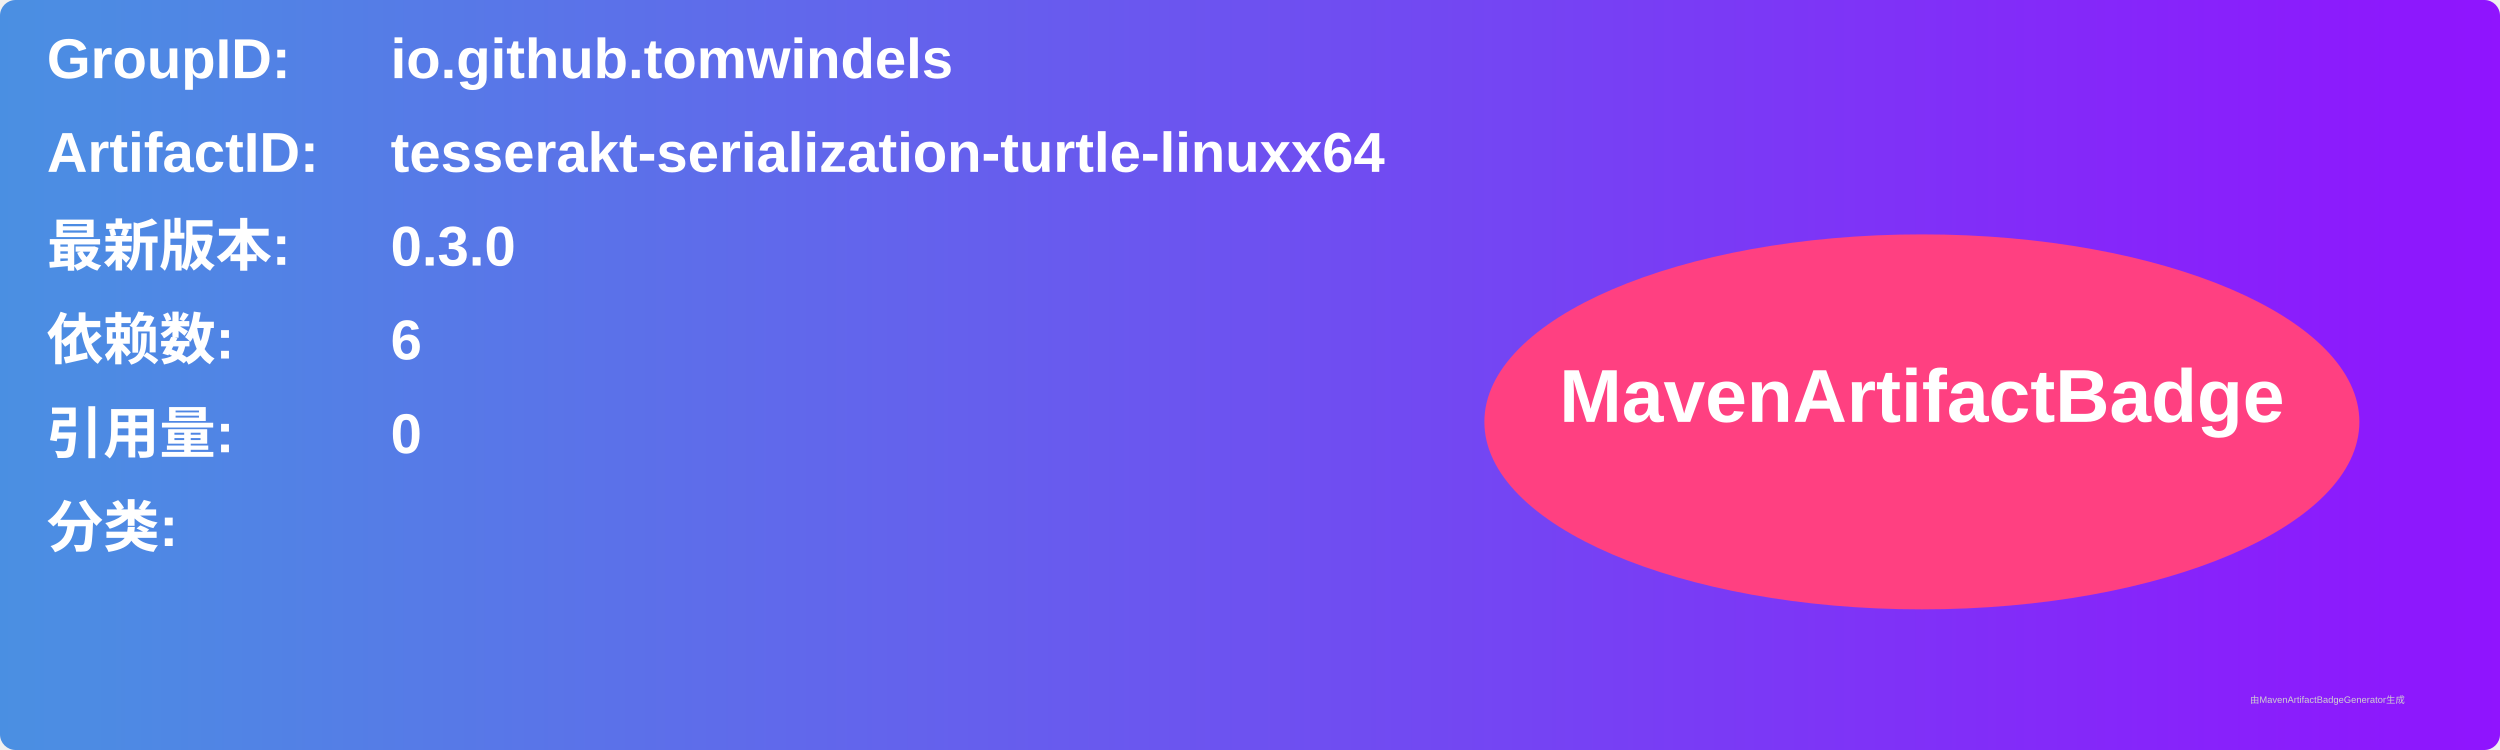
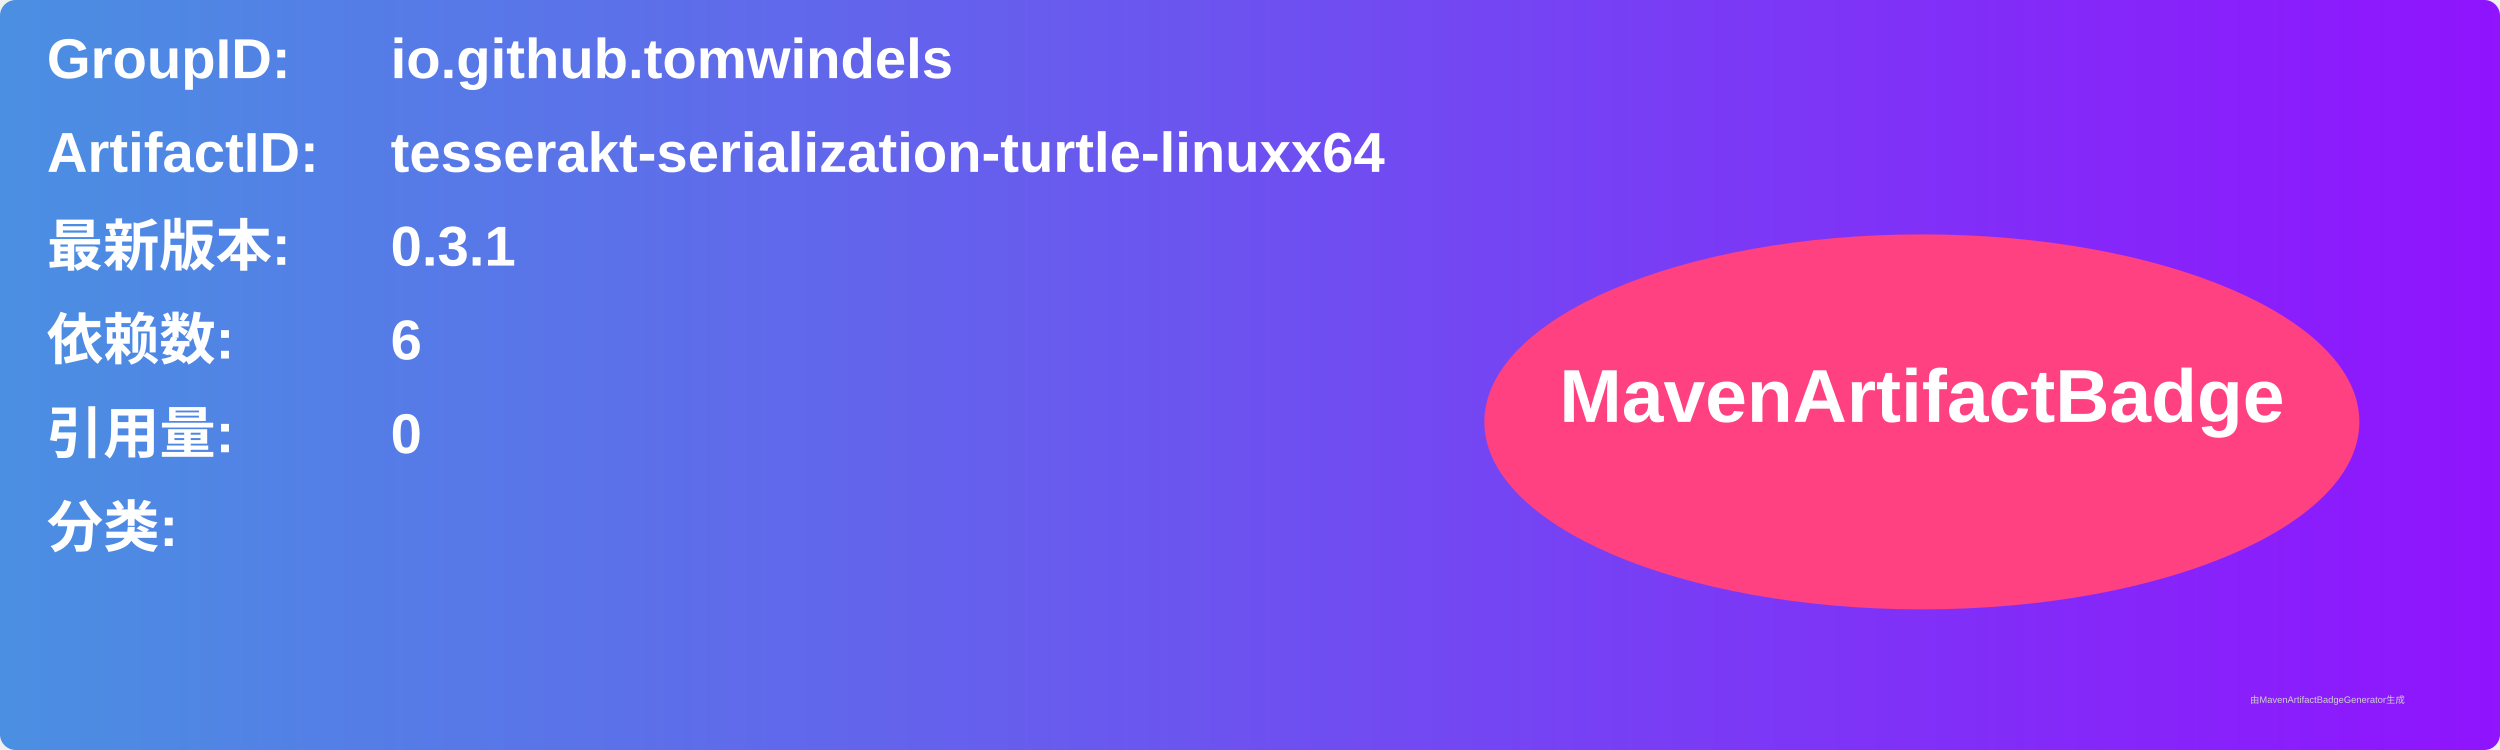
<svg xmlns="http://www.w3.org/2000/svg" width="800" height="240" viewBox="0 0 800 240">
  <linearGradient id="grad" x1="0%" y1="0%" x2="100%" y2="0%">
    <stop offset="0%" stop-color="#4a90e2" />
    <stop offset="100%" stop-color="#9013fe" />
  </linearGradient>
  <rect width="100%" height="100%" rx="5" ry="5" fill="url(#grad)" />
  <g transform="translate(15, 15)">
    <text x="0" y="10" font-family="Arial" font-size="18" fill="white" font-weight="bold" width="260">GroupID:</text>
    <text x="110" y="10" font-family="Arial" font-size="18" fill="white" font-weight="bold" width="460">io.github.tomwindels</text>
    <text x="0" y="40" font-family="Arial" font-size="18" fill="white" font-weight="bold" width="260">ArtifactID:</text>
    <text x="110" y="40" font-family="Arial" font-size="18" fill="white" font-weight="bold" width="460">tesserakt-serialization-turtle-linuxx64</text>
    <text x="0" y="70" font-family="Arial" font-size="18" fill="white" font-weight="bold">最新版本:</text>
    <text x="110" y="70" font-family="Arial" font-size="18" fill="white" font-weight="bold">
-       <tspan font-weight="bold">0.3.0</tspan>
+       <tspan font-weight="bold">0.3.1</tspan>
    </text>
    <text x="0" y="100" font-family="Arial" font-size="18" fill="white" font-weight="bold">依赖数: </text>
    <text x="110" y="100" font-family="Arial" font-size="18" fill="white">
      <tspan font-weight="bold">6</tspan>
    </text>
    <text x="0" y="130" font-family="Arial" font-size="18" fill="white" font-weight="bold">引用量: </text>
    <text x="110" y="130" font-family="Arial" font-size="18" fill="white">
      <tspan font-weight="bold">0</tspan>
    </text>
    <text x="0" y="160" font-family="Arial" font-size="18" fill="white" font-weight="bold">分类:</text>
    <text x="10" y="190" font-family="Arial" font-size="10" fill="white">
      <tspan font-weight="bold" />
    </text>
    <ellipse cx="600" cy="120" rx="140" ry="60" fill="#ff4081" />
    <text x="600" y="120" text-anchor="middle" font-family="Arial" font-size="24" fill="white" font-weight="bold">MavenArtifactBadge</text>
  </g>
  <text x="720" y="225" font-family="Arial" font-size="3" fill="#d0d0d0">由MavenArtifactBadgeGenerator生成</text>
</svg>
